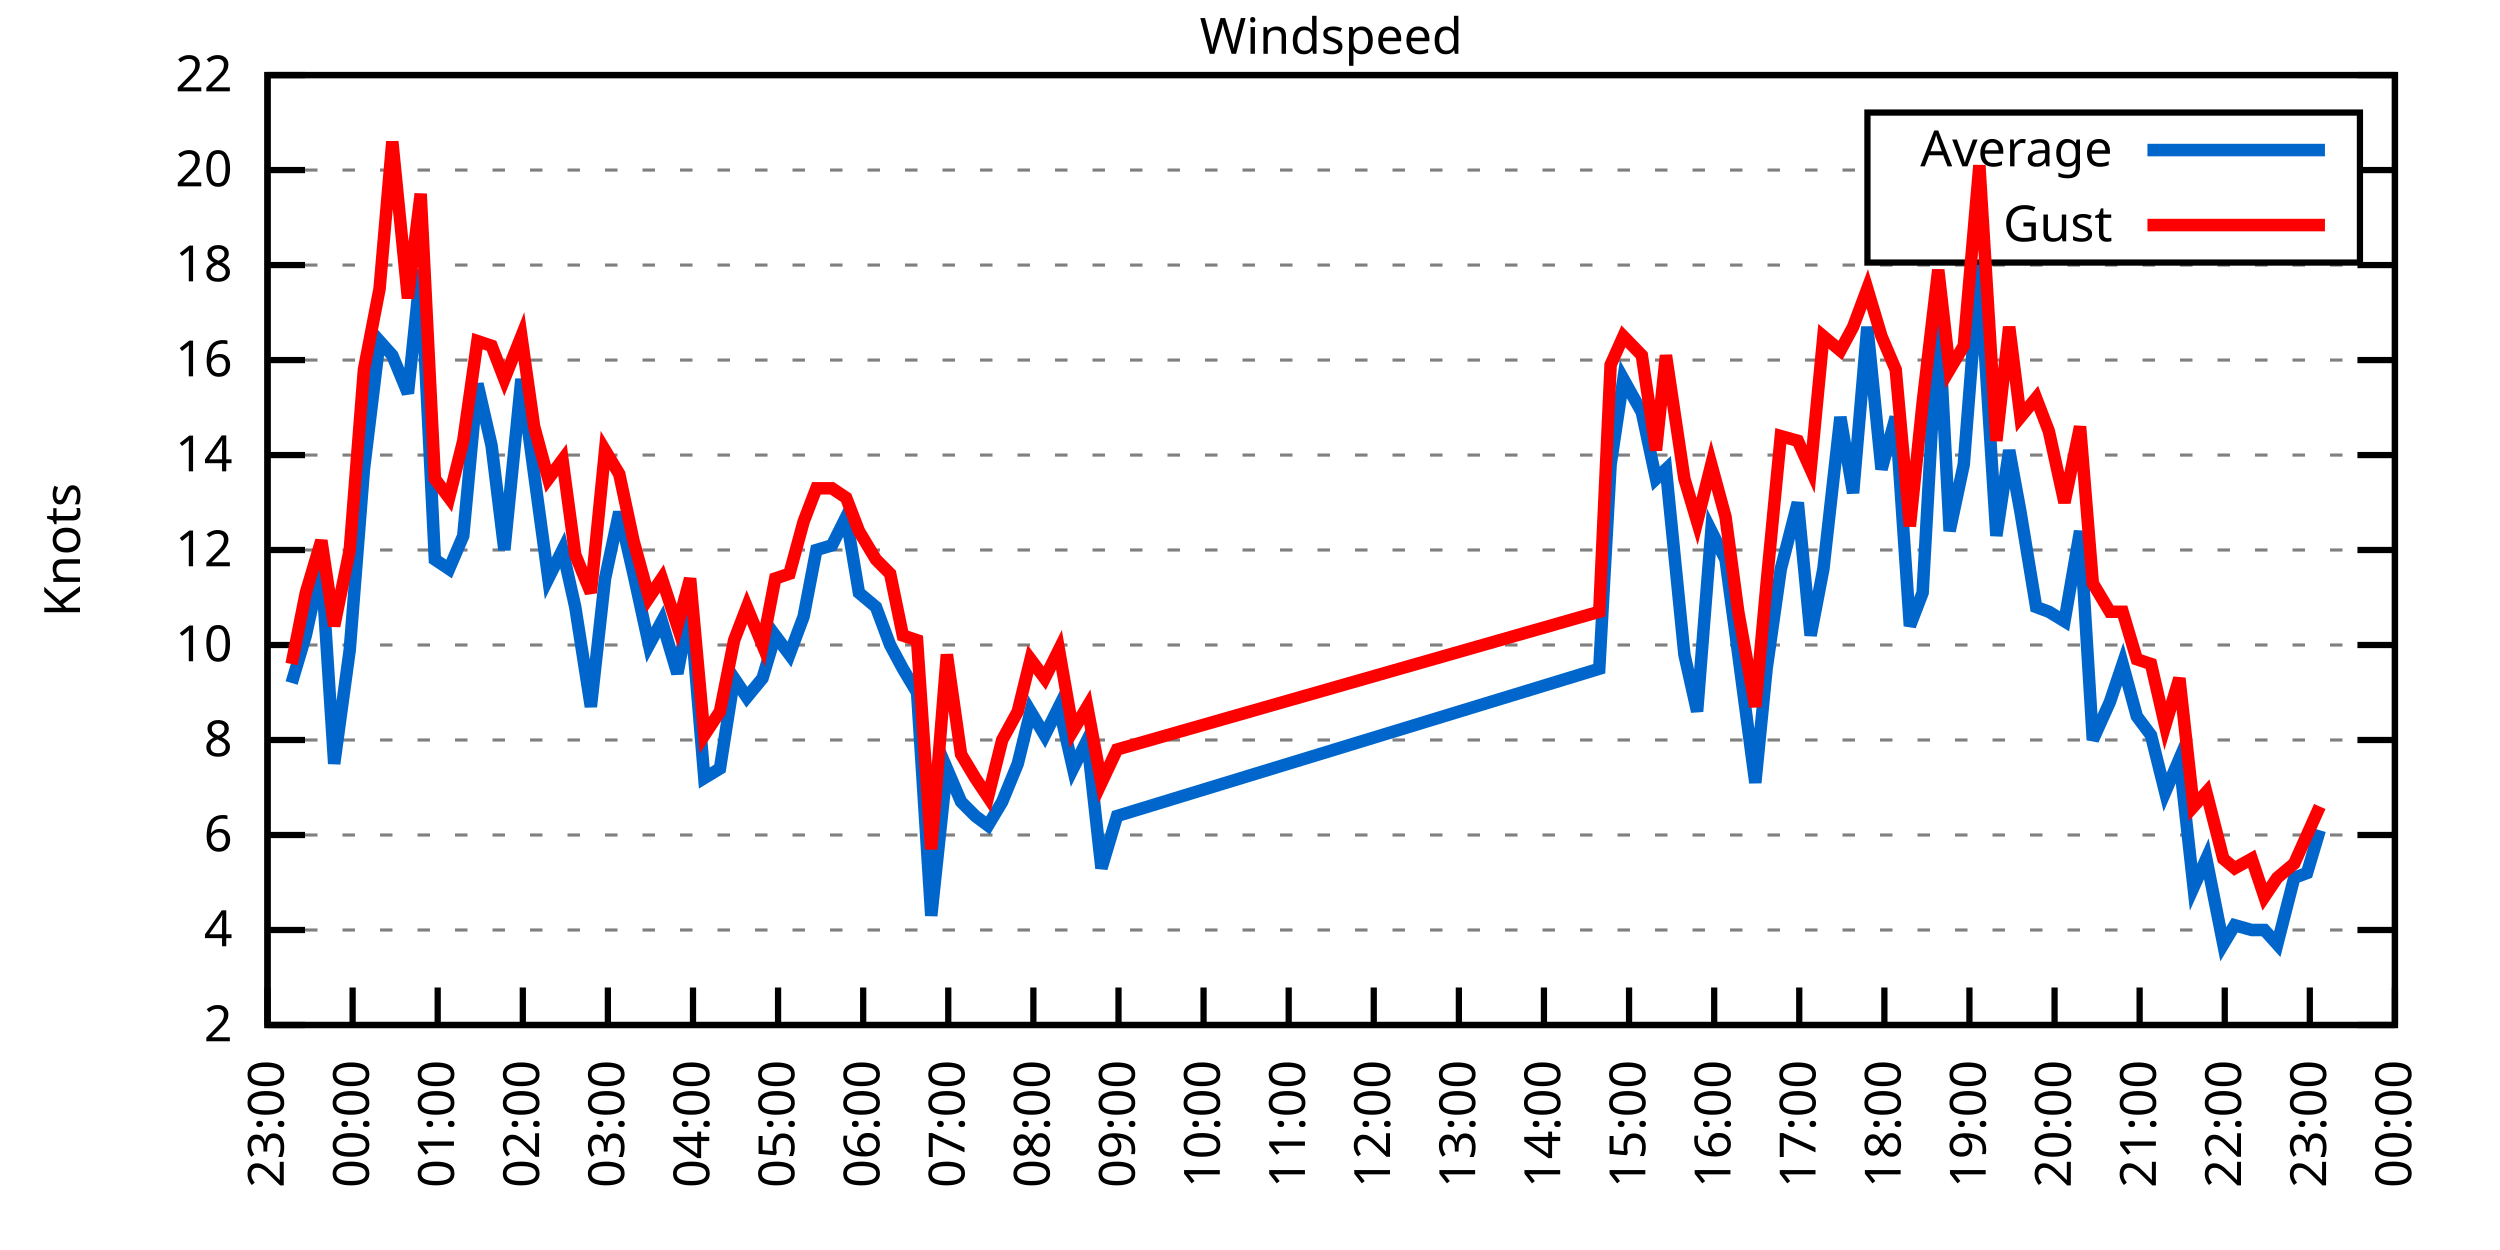
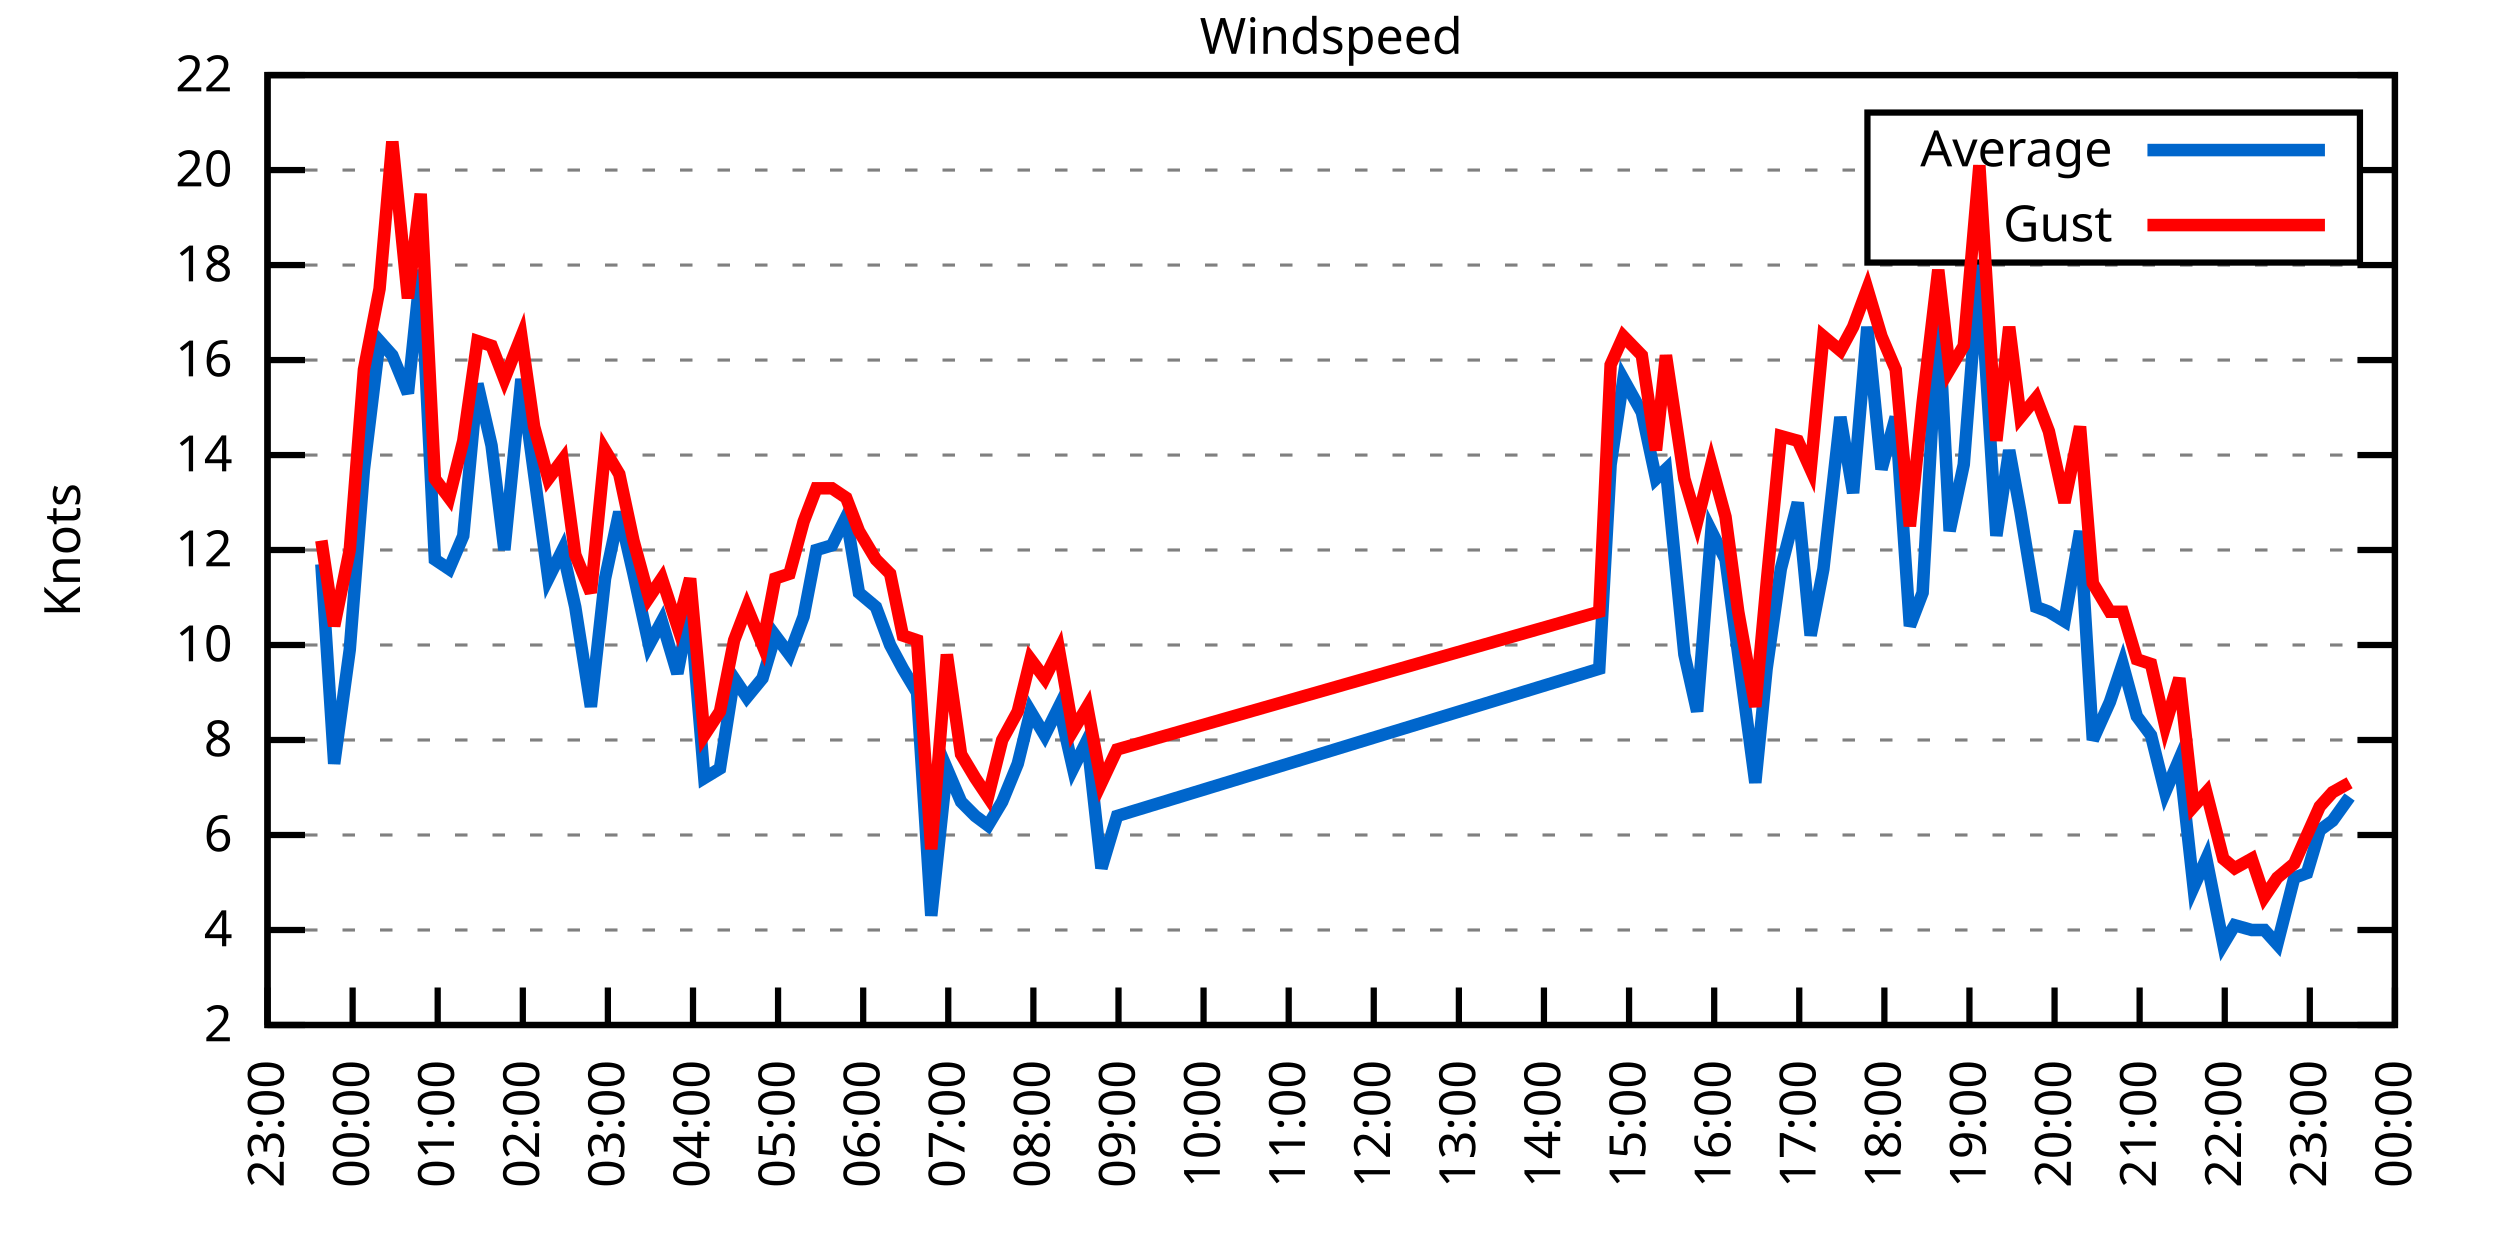
<svg xmlns="http://www.w3.org/2000/svg" xmlns:xlink="http://www.w3.org/1999/xlink" width="400" height="200" viewBox="0 0 400 200">
  <g id="gnuplot_canvas">
    <rect x="0" y="0" width="400" height="200" fill="none" />
    <defs>
      <circle id="gpDot" r="0.5" stroke-width="0.5" stroke="currentColor" />
      <path id="gpPt0" stroke-width="0.333" stroke="currentColor" d="M-1,0 h2 M0,-1 v2" />
      <path id="gpPt1" stroke-width="0.333" stroke="currentColor" d="M-1,-1 L1,1 M1,-1 L-1,1" />
      <path id="gpPt2" stroke-width="0.333" stroke="currentColor" d="M-1,0 L1,0 M0,-1 L0,1 M-1,-1 L1,1 M-1,1 L1,-1" />
      <rect id="gpPt3" stroke-width="0.333" stroke="currentColor" x="-1" y="-1" width="2" height="2" />
      <rect id="gpPt4" stroke-width="0.333" stroke="currentColor" fill="currentColor" x="-1" y="-1" width="2" height="2" />
      <circle id="gpPt5" stroke-width="0.333" stroke="currentColor" cx="0" cy="0" r="1" />
      <use xlink:href="#gpPt5" id="gpPt6" fill="currentColor" stroke="none" />
      <path id="gpPt7" stroke-width="0.333" stroke="currentColor" d="M0,-1.33 L-1.33,0.67 L1.33,0.67 z" />
      <use xlink:href="#gpPt7" id="gpPt8" fill="currentColor" stroke="none" />
      <use xlink:href="#gpPt7" id="gpPt9" stroke="currentColor" transform="rotate(180)" />
      <use xlink:href="#gpPt9" id="gpPt10" fill="currentColor" stroke="none" />
      <use xlink:href="#gpPt3" id="gpPt11" stroke="currentColor" transform="rotate(45)" />
      <use xlink:href="#gpPt11" id="gpPt12" fill="currentColor" stroke="none" />
      <path id="gpPt13" stroke-width="0.333" stroke="currentColor" d="M0,1.330 L1.265,0.411 L0.782,-1.067 L-0.782,-1.076 L-1.265,0.411 z" />
      <use xlink:href="#gpPt13" id="gpPt14" fill="currentColor" stroke="none" />
      <filter id="textbox" filterUnits="objectBoundingBox" x="0" y="0" height="1" width="1">
        <feFlood flood-color="white" flood-opacity="1" result="bgnd" />
        <feComposite in="SourceGraphic" in2="bgnd" operator="atop" />
      </filter>
      <filter id="greybox" filterUnits="objectBoundingBox" x="0" y="0" height="1" width="1">
        <feFlood flood-color="lightgrey" flood-opacity="1" result="grey" />
        <feComposite in="SourceGraphic" in2="grey" operator="atop" />
      </filter>
    </defs>
    <g fill="none" color="white" stroke="currentColor" stroke-width="1.00" stroke-linecap="butt" stroke-linejoin="miter">
</g>
    <g fill="none" color="black" stroke="currentColor" stroke-width="1.00" stroke-linecap="butt" stroke-linejoin="miter">
      <g stroke="none" shape-rendering="crispEdges">
        <polygon fill="rgb(255, 255, 255)" points="42.80,164.00 383.18,164.00 383.18,12.02 42.80,12.02 " />
      </g>
    </g>
    <g fill="none" color="black" stroke="currentColor" stroke-width="1.00" stroke-linecap="butt" stroke-linejoin="miter">
</g>
    <g fill="none" color="black" stroke="black" stroke-width="0.50" stroke-linecap="butt" stroke-linejoin="miter">
</g>
    <g fill="none" color="gray" stroke="currentColor" stroke-width="0.50" stroke-linecap="butt" stroke-linejoin="miter">
      <path stroke="gray" stroke-dasharray="2,4" class="gridline" d="M42.80,164.00 L383.19,164.00  " />
    </g>
    <g fill="none" color="gray" stroke="gray" stroke-width="1.00" stroke-linecap="butt" stroke-linejoin="miter">
</g>
    <g fill="none" color="black" stroke="currentColor" stroke-width="1.00" stroke-linecap="butt" stroke-linejoin="miter">
      <path stroke="black" d="M42.80,164.00 L48.80,164.00 M383.19,164.00 L377.19,164.00  " />
      <g transform="translate(37.20,166.60)" stroke="none" fill="black" font-family="Sans" font-size="8.00" text-anchor="end">
        <text>
          <tspan font-family="Sans"> 2</tspan>
        </text>
      </g>
    </g>
    <g fill="none" color="black" stroke="currentColor" stroke-width="1.00" stroke-linecap="butt" stroke-linejoin="miter">
</g>
    <g fill="none" color="black" stroke="black" stroke-width="0.50" stroke-linecap="butt" stroke-linejoin="miter">
</g>
    <g fill="none" color="gray" stroke="currentColor" stroke-width="0.50" stroke-linecap="butt" stroke-linejoin="miter">
      <path stroke="gray" stroke-dasharray="2,4" class="gridline" d="M42.80,148.80 L383.19,148.80  " />
    </g>
    <g fill="none" color="gray" stroke="gray" stroke-width="1.00" stroke-linecap="butt" stroke-linejoin="miter">
</g>
    <g fill="none" color="black" stroke="currentColor" stroke-width="1.00" stroke-linecap="butt" stroke-linejoin="miter">
      <path stroke="black" d="M42.80,148.80 L48.80,148.80 M383.19,148.80 L377.19,148.80  " />
      <g transform="translate(37.20,151.40)" stroke="none" fill="black" font-family="Sans" font-size="8.00" text-anchor="end">
        <text>
          <tspan font-family="Sans"> 4</tspan>
        </text>
      </g>
    </g>
    <g fill="none" color="black" stroke="currentColor" stroke-width="1.00" stroke-linecap="butt" stroke-linejoin="miter">
</g>
    <g fill="none" color="black" stroke="black" stroke-width="0.50" stroke-linecap="butt" stroke-linejoin="miter">
</g>
    <g fill="none" color="gray" stroke="currentColor" stroke-width="0.50" stroke-linecap="butt" stroke-linejoin="miter">
      <path stroke="gray" stroke-dasharray="2,4" class="gridline" d="M42.80,133.60 L383.19,133.60  " />
    </g>
    <g fill="none" color="gray" stroke="gray" stroke-width="1.00" stroke-linecap="butt" stroke-linejoin="miter">
</g>
    <g fill="none" color="black" stroke="currentColor" stroke-width="1.00" stroke-linecap="butt" stroke-linejoin="miter">
      <path stroke="black" d="M42.80,133.60 L48.80,133.60 M383.19,133.60 L377.19,133.60  " />
      <g transform="translate(37.20,136.20)" stroke="none" fill="black" font-family="Sans" font-size="8.00" text-anchor="end">
        <text>
          <tspan font-family="Sans"> 6</tspan>
        </text>
      </g>
    </g>
    <g fill="none" color="black" stroke="currentColor" stroke-width="1.00" stroke-linecap="butt" stroke-linejoin="miter">
</g>
    <g fill="none" color="black" stroke="black" stroke-width="0.50" stroke-linecap="butt" stroke-linejoin="miter">
</g>
    <g fill="none" color="gray" stroke="currentColor" stroke-width="0.50" stroke-linecap="butt" stroke-linejoin="miter">
      <path stroke="gray" stroke-dasharray="2,4" class="gridline" d="M42.80,118.40 L383.19,118.40  " />
    </g>
    <g fill="none" color="gray" stroke="gray" stroke-width="1.00" stroke-linecap="butt" stroke-linejoin="miter">
</g>
    <g fill="none" color="black" stroke="currentColor" stroke-width="1.00" stroke-linecap="butt" stroke-linejoin="miter">
      <path stroke="black" d="M42.80,118.40 L48.80,118.40 M383.19,118.40 L377.19,118.40  " />
      <g transform="translate(37.20,121.00)" stroke="none" fill="black" font-family="Sans" font-size="8.00" text-anchor="end">
        <text>
          <tspan font-family="Sans"> 8</tspan>
        </text>
      </g>
    </g>
    <g fill="none" color="black" stroke="currentColor" stroke-width="1.00" stroke-linecap="butt" stroke-linejoin="miter">
</g>
    <g fill="none" color="black" stroke="black" stroke-width="0.50" stroke-linecap="butt" stroke-linejoin="miter">
</g>
    <g fill="none" color="gray" stroke="currentColor" stroke-width="0.50" stroke-linecap="butt" stroke-linejoin="miter">
      <path stroke="gray" stroke-dasharray="2,4" class="gridline" d="M42.80,103.20 L383.19,103.20  " />
    </g>
    <g fill="none" color="gray" stroke="gray" stroke-width="1.00" stroke-linecap="butt" stroke-linejoin="miter">
</g>
    <g fill="none" color="black" stroke="currentColor" stroke-width="1.00" stroke-linecap="butt" stroke-linejoin="miter">
      <path stroke="black" d="M42.80,103.20 L48.80,103.20 M383.19,103.20 L377.19,103.20  " />
      <g transform="translate(37.20,105.80)" stroke="none" fill="black" font-family="Sans" font-size="8.00" text-anchor="end">
        <text>
          <tspan font-family="Sans"> 10</tspan>
        </text>
      </g>
    </g>
    <g fill="none" color="black" stroke="currentColor" stroke-width="1.00" stroke-linecap="butt" stroke-linejoin="miter">
</g>
    <g fill="none" color="black" stroke="black" stroke-width="0.50" stroke-linecap="butt" stroke-linejoin="miter">
</g>
    <g fill="none" color="gray" stroke="currentColor" stroke-width="0.50" stroke-linecap="butt" stroke-linejoin="miter">
      <path stroke="gray" stroke-dasharray="2,4" class="gridline" d="M42.80,88.00 L383.19,88.00  " />
    </g>
    <g fill="none" color="gray" stroke="gray" stroke-width="1.00" stroke-linecap="butt" stroke-linejoin="miter">
</g>
    <g fill="none" color="black" stroke="currentColor" stroke-width="1.00" stroke-linecap="butt" stroke-linejoin="miter">
      <path stroke="black" d="M42.80,88.00 L48.80,88.00 M383.19,88.00 L377.19,88.00  " />
      <g transform="translate(37.20,90.60)" stroke="none" fill="black" font-family="Sans" font-size="8.00" text-anchor="end">
        <text>
          <tspan font-family="Sans"> 12</tspan>
        </text>
      </g>
    </g>
    <g fill="none" color="black" stroke="currentColor" stroke-width="1.00" stroke-linecap="butt" stroke-linejoin="miter">
</g>
    <g fill="none" color="black" stroke="black" stroke-width="0.50" stroke-linecap="butt" stroke-linejoin="miter">
</g>
    <g fill="none" color="gray" stroke="currentColor" stroke-width="0.50" stroke-linecap="butt" stroke-linejoin="miter">
      <path stroke="gray" stroke-dasharray="2,4" class="gridline" d="M42.80,72.81 L383.19,72.81  " />
    </g>
    <g fill="none" color="gray" stroke="gray" stroke-width="1.00" stroke-linecap="butt" stroke-linejoin="miter">
</g>
    <g fill="none" color="black" stroke="currentColor" stroke-width="1.00" stroke-linecap="butt" stroke-linejoin="miter">
      <path stroke="black" d="M42.80,72.81 L48.80,72.81 M383.19,72.81 L377.19,72.81  " />
      <g transform="translate(37.20,75.41)" stroke="none" fill="black" font-family="Sans" font-size="8.00" text-anchor="end">
        <text>
          <tspan font-family="Sans"> 14</tspan>
        </text>
      </g>
    </g>
    <g fill="none" color="black" stroke="currentColor" stroke-width="1.00" stroke-linecap="butt" stroke-linejoin="miter">
</g>
    <g fill="none" color="black" stroke="black" stroke-width="0.50" stroke-linecap="butt" stroke-linejoin="miter">
</g>
    <g fill="none" color="gray" stroke="currentColor" stroke-width="0.50" stroke-linecap="butt" stroke-linejoin="miter">
      <path stroke="gray" stroke-dasharray="2,4" class="gridline" d="M42.80,57.61 L383.19,57.61  " />
    </g>
    <g fill="none" color="gray" stroke="gray" stroke-width="1.00" stroke-linecap="butt" stroke-linejoin="miter">
</g>
    <g fill="none" color="black" stroke="currentColor" stroke-width="1.00" stroke-linecap="butt" stroke-linejoin="miter">
      <path stroke="black" d="M42.80,57.61 L48.80,57.61 M383.19,57.61 L377.19,57.61  " />
      <g transform="translate(37.20,60.21)" stroke="none" fill="black" font-family="Sans" font-size="8.00" text-anchor="end">
        <text>
          <tspan font-family="Sans"> 16</tspan>
        </text>
      </g>
    </g>
    <g fill="none" color="black" stroke="currentColor" stroke-width="1.00" stroke-linecap="butt" stroke-linejoin="miter">
</g>
    <g fill="none" color="black" stroke="black" stroke-width="0.50" stroke-linecap="butt" stroke-linejoin="miter">
</g>
    <g fill="none" color="gray" stroke="currentColor" stroke-width="0.50" stroke-linecap="butt" stroke-linejoin="miter">
      <path stroke="gray" stroke-dasharray="2,4" class="gridline" d="M42.80,42.41 L383.19,42.41  " />
    </g>
    <g fill="none" color="gray" stroke="gray" stroke-width="1.00" stroke-linecap="butt" stroke-linejoin="miter">
</g>
    <g fill="none" color="black" stroke="currentColor" stroke-width="1.00" stroke-linecap="butt" stroke-linejoin="miter">
      <path stroke="black" d="M42.80,42.41 L48.80,42.41 M383.19,42.41 L377.19,42.41  " />
      <g transform="translate(37.20,45.01)" stroke="none" fill="black" font-family="Sans" font-size="8.00" text-anchor="end">
        <text>
          <tspan font-family="Sans"> 18</tspan>
        </text>
      </g>
    </g>
    <g fill="none" color="black" stroke="currentColor" stroke-width="1.00" stroke-linecap="butt" stroke-linejoin="miter">
</g>
    <g fill="none" color="black" stroke="black" stroke-width="0.50" stroke-linecap="butt" stroke-linejoin="miter">
</g>
    <g fill="none" color="gray" stroke="currentColor" stroke-width="0.50" stroke-linecap="butt" stroke-linejoin="miter">
      <path stroke="gray" stroke-dasharray="2,4" class="gridline" d="M42.80,27.21 L298.79,27.21 M377.59,27.21 L383.19,27.21  " />
    </g>
    <g fill="none" color="gray" stroke="gray" stroke-width="1.00" stroke-linecap="butt" stroke-linejoin="miter">
</g>
    <g fill="none" color="black" stroke="currentColor" stroke-width="1.00" stroke-linecap="butt" stroke-linejoin="miter">
      <path stroke="black" d="M42.80,27.21 L48.80,27.21 M383.19,27.21 L377.19,27.21  " />
      <g transform="translate(37.20,29.81)" stroke="none" fill="black" font-family="Sans" font-size="8.00" text-anchor="end">
        <text>
          <tspan font-family="Sans"> 20</tspan>
        </text>
      </g>
    </g>
    <g fill="none" color="black" stroke="currentColor" stroke-width="1.00" stroke-linecap="butt" stroke-linejoin="miter">
</g>
    <g fill="none" color="black" stroke="black" stroke-width="0.50" stroke-linecap="butt" stroke-linejoin="miter">
</g>
    <g fill="none" color="gray" stroke="currentColor" stroke-width="0.50" stroke-linecap="butt" stroke-linejoin="miter">
      <path stroke="gray" stroke-dasharray="2,4" class="gridline" d="M42.80,12.01 L383.19,12.01  " />
    </g>
    <g fill="none" color="gray" stroke="gray" stroke-width="1.00" stroke-linecap="butt" stroke-linejoin="miter">
</g>
    <g fill="none" color="black" stroke="currentColor" stroke-width="1.00" stroke-linecap="butt" stroke-linejoin="miter">
      <path stroke="black" d="M42.80,12.01 L48.80,12.01 M383.19,12.01 L377.19,12.01  " />
      <g transform="translate(37.20,14.61)" stroke="none" fill="black" font-family="Sans" font-size="8.00" text-anchor="end">
        <text>
          <tspan font-family="Sans"> 22</tspan>
        </text>
      </g>
    </g>
    <g fill="none" color="black" stroke="currentColor" stroke-width="1.00" stroke-linecap="butt" stroke-linejoin="miter">
      <path stroke="black" d="M42.80,164.00 L42.80,158.00  " />
      <g transform="translate(45.40,169.60) rotate(270.00)" stroke="none" fill="black" font-family="Sans" font-size="8.00" text-anchor="end">
        <text>
          <tspan font-family="Sans">23:00</tspan>
        </text>
      </g>
    </g>
    <g fill="none" color="black" stroke="currentColor" stroke-width="1.00" stroke-linecap="butt" stroke-linejoin="miter">
      <path stroke="black" d="M56.42,164.00 L56.42,158.00  " />
      <g transform="translate(59.02,169.60) rotate(270.00)" stroke="none" fill="black" font-family="Sans" font-size="8.00" text-anchor="end">
        <text>
          <tspan font-family="Sans">00:00</tspan>
        </text>
      </g>
    </g>
    <g fill="none" color="black" stroke="currentColor" stroke-width="1.00" stroke-linecap="butt" stroke-linejoin="miter">
      <path stroke="black" d="M70.03,164.00 L70.03,158.00  " />
      <g transform="translate(72.63,169.60) rotate(270.00)" stroke="none" fill="black" font-family="Sans" font-size="8.00" text-anchor="end">
        <text>
          <tspan font-family="Sans">01:00</tspan>
        </text>
      </g>
    </g>
    <g fill="none" color="black" stroke="currentColor" stroke-width="1.00" stroke-linecap="butt" stroke-linejoin="miter">
      <path stroke="black" d="M83.65,164.00 L83.65,158.00  " />
      <g transform="translate(86.25,169.60) rotate(270.00)" stroke="none" fill="black" font-family="Sans" font-size="8.00" text-anchor="end">
        <text>
          <tspan font-family="Sans">02:00</tspan>
        </text>
      </g>
    </g>
    <g fill="none" color="black" stroke="currentColor" stroke-width="1.00" stroke-linecap="butt" stroke-linejoin="miter">
      <path stroke="black" d="M97.26,164.00 L97.26,158.00  " />
      <g transform="translate(99.86,169.60) rotate(270.00)" stroke="none" fill="black" font-family="Sans" font-size="8.00" text-anchor="end">
        <text>
          <tspan font-family="Sans">03:00</tspan>
        </text>
      </g>
    </g>
    <g fill="none" color="black" stroke="currentColor" stroke-width="1.00" stroke-linecap="butt" stroke-linejoin="miter">
      <path stroke="black" d="M110.88,164.00 L110.88,158.00  " />
      <g transform="translate(113.48,169.60) rotate(270.00)" stroke="none" fill="black" font-family="Sans" font-size="8.00" text-anchor="end">
        <text>
          <tspan font-family="Sans">04:00</tspan>
        </text>
      </g>
    </g>
    <g fill="none" color="black" stroke="currentColor" stroke-width="1.00" stroke-linecap="butt" stroke-linejoin="miter">
      <path stroke="black" d="M124.49,164.00 L124.49,158.00  " />
      <g transform="translate(127.09,169.60) rotate(270.00)" stroke="none" fill="black" font-family="Sans" font-size="8.00" text-anchor="end">
        <text>
          <tspan font-family="Sans">05:00</tspan>
        </text>
      </g>
    </g>
    <g fill="none" color="black" stroke="currentColor" stroke-width="1.00" stroke-linecap="butt" stroke-linejoin="miter">
      <path stroke="black" d="M138.11,164.00 L138.11,158.00  " />
      <g transform="translate(140.71,169.60) rotate(270.00)" stroke="none" fill="black" font-family="Sans" font-size="8.00" text-anchor="end">
        <text>
          <tspan font-family="Sans">06:00</tspan>
        </text>
      </g>
    </g>
    <g fill="none" color="black" stroke="currentColor" stroke-width="1.00" stroke-linecap="butt" stroke-linejoin="miter">
      <path stroke="black" d="M151.72,164.00 L151.72,158.00  " />
      <g transform="translate(154.32,169.60) rotate(270.00)" stroke="none" fill="black" font-family="Sans" font-size="8.00" text-anchor="end">
        <text>
          <tspan font-family="Sans">07:00</tspan>
        </text>
      </g>
    </g>
    <g fill="none" color="black" stroke="currentColor" stroke-width="1.00" stroke-linecap="butt" stroke-linejoin="miter">
      <path stroke="black" d="M165.34,164.00 L165.34,158.00  " />
      <g transform="translate(167.94,169.60) rotate(270.00)" stroke="none" fill="black" font-family="Sans" font-size="8.00" text-anchor="end">
        <text>
          <tspan font-family="Sans">08:00</tspan>
        </text>
      </g>
    </g>
    <g fill="none" color="black" stroke="currentColor" stroke-width="1.00" stroke-linecap="butt" stroke-linejoin="miter">
      <path stroke="black" d="M178.96,164.00 L178.96,158.00  " />
      <g transform="translate(181.56,169.60) rotate(270.00)" stroke="none" fill="black" font-family="Sans" font-size="8.00" text-anchor="end">
        <text>
          <tspan font-family="Sans">09:00</tspan>
        </text>
      </g>
    </g>
    <g fill="none" color="black" stroke="currentColor" stroke-width="1.00" stroke-linecap="butt" stroke-linejoin="miter">
      <path stroke="black" d="M192.57,164.00 L192.57,158.00  " />
      <g transform="translate(195.17,169.60) rotate(270.00)" stroke="none" fill="black" font-family="Sans" font-size="8.00" text-anchor="end">
        <text>
          <tspan font-family="Sans">10:00</tspan>
        </text>
      </g>
    </g>
    <g fill="none" color="black" stroke="currentColor" stroke-width="1.00" stroke-linecap="butt" stroke-linejoin="miter">
      <path stroke="black" d="M206.19,164.00 L206.19,158.00  " />
      <g transform="translate(208.79,169.60) rotate(270.00)" stroke="none" fill="black" font-family="Sans" font-size="8.00" text-anchor="end">
        <text>
          <tspan font-family="Sans">11:00</tspan>
        </text>
      </g>
    </g>
    <g fill="none" color="black" stroke="currentColor" stroke-width="1.00" stroke-linecap="butt" stroke-linejoin="miter">
      <path stroke="black" d="M219.80,164.00 L219.80,158.00  " />
      <g transform="translate(222.40,169.60) rotate(270.00)" stroke="none" fill="black" font-family="Sans" font-size="8.00" text-anchor="end">
        <text>
          <tspan font-family="Sans">12:00</tspan>
        </text>
      </g>
    </g>
    <g fill="none" color="black" stroke="currentColor" stroke-width="1.00" stroke-linecap="butt" stroke-linejoin="miter">
      <path stroke="black" d="M233.42,164.00 L233.42,158.00  " />
      <g transform="translate(236.02,169.60) rotate(270.00)" stroke="none" fill="black" font-family="Sans" font-size="8.00" text-anchor="end">
        <text>
          <tspan font-family="Sans">13:00</tspan>
        </text>
      </g>
    </g>
    <g fill="none" color="black" stroke="currentColor" stroke-width="1.00" stroke-linecap="butt" stroke-linejoin="miter">
      <path stroke="black" d="M247.03,164.00 L247.03,158.00  " />
      <g transform="translate(249.63,169.60) rotate(270.00)" stroke="none" fill="black" font-family="Sans" font-size="8.00" text-anchor="end">
        <text>
          <tspan font-family="Sans">14:00</tspan>
        </text>
      </g>
    </g>
    <g fill="none" color="black" stroke="currentColor" stroke-width="1.00" stroke-linecap="butt" stroke-linejoin="miter">
      <path stroke="black" d="M260.65,164.00 L260.65,158.00  " />
      <g transform="translate(263.25,169.60) rotate(270.00)" stroke="none" fill="black" font-family="Sans" font-size="8.00" text-anchor="end">
        <text>
          <tspan font-family="Sans">15:00</tspan>
        </text>
      </g>
    </g>
    <g fill="none" color="black" stroke="currentColor" stroke-width="1.00" stroke-linecap="butt" stroke-linejoin="miter">
      <path stroke="black" d="M274.27,164.00 L274.27,158.00  " />
      <g transform="translate(276.87,169.60) rotate(270.00)" stroke="none" fill="black" font-family="Sans" font-size="8.00" text-anchor="end">
        <text>
          <tspan font-family="Sans">16:00</tspan>
        </text>
      </g>
    </g>
    <g fill="none" color="black" stroke="currentColor" stroke-width="1.00" stroke-linecap="butt" stroke-linejoin="miter">
      <path stroke="black" d="M287.88,164.00 L287.88,158.00  " />
      <g transform="translate(290.48,169.60) rotate(270.00)" stroke="none" fill="black" font-family="Sans" font-size="8.00" text-anchor="end">
        <text>
          <tspan font-family="Sans">17:00</tspan>
        </text>
      </g>
    </g>
    <g fill="none" color="black" stroke="currentColor" stroke-width="1.00" stroke-linecap="butt" stroke-linejoin="miter">
      <path stroke="black" d="M301.50,164.00 L301.50,158.00  " />
      <g transform="translate(304.10,169.60) rotate(270.00)" stroke="none" fill="black" font-family="Sans" font-size="8.00" text-anchor="end">
        <text>
          <tspan font-family="Sans">18:00</tspan>
        </text>
      </g>
    </g>
    <g fill="none" color="black" stroke="currentColor" stroke-width="1.00" stroke-linecap="butt" stroke-linejoin="miter">
      <path stroke="black" d="M315.11,164.00 L315.11,158.00  " />
      <g transform="translate(317.71,169.60) rotate(270.00)" stroke="none" fill="black" font-family="Sans" font-size="8.00" text-anchor="end">
        <text>
          <tspan font-family="Sans">19:00</tspan>
        </text>
      </g>
    </g>
    <g fill="none" color="black" stroke="currentColor" stroke-width="1.00" stroke-linecap="butt" stroke-linejoin="miter">
      <path stroke="black" d="M328.73,164.00 L328.73,158.00  " />
      <g transform="translate(331.33,169.60) rotate(270.00)" stroke="none" fill="black" font-family="Sans" font-size="8.00" text-anchor="end">
        <text>
          <tspan font-family="Sans">20:00</tspan>
        </text>
      </g>
    </g>
    <g fill="none" color="black" stroke="currentColor" stroke-width="1.00" stroke-linecap="butt" stroke-linejoin="miter">
      <path stroke="black" d="M342.34,164.00 L342.34,158.00  " />
      <g transform="translate(344.94,169.60) rotate(270.00)" stroke="none" fill="black" font-family="Sans" font-size="8.00" text-anchor="end">
        <text>
          <tspan font-family="Sans">21:00</tspan>
        </text>
      </g>
    </g>
    <g fill="none" color="black" stroke="currentColor" stroke-width="1.00" stroke-linecap="butt" stroke-linejoin="miter">
      <path stroke="black" d="M355.96,164.00 L355.96,158.00  " />
      <g transform="translate(358.56,169.60) rotate(270.00)" stroke="none" fill="black" font-family="Sans" font-size="8.00" text-anchor="end">
        <text>
          <tspan font-family="Sans">22:00</tspan>
        </text>
      </g>
    </g>
    <g fill="none" color="black" stroke="currentColor" stroke-width="1.00" stroke-linecap="butt" stroke-linejoin="miter">
      <path stroke="black" d="M369.57,164.00 L369.57,158.00  " />
      <g transform="translate(372.17,169.60) rotate(270.00)" stroke="none" fill="black" font-family="Sans" font-size="8.00" text-anchor="end">
        <text>
          <tspan font-family="Sans">23:00</tspan>
        </text>
      </g>
    </g>
    <g fill="none" color="black" stroke="currentColor" stroke-width="1.00" stroke-linecap="butt" stroke-linejoin="miter">
      <path stroke="black" d="M383.19,164.00 L383.19,158.00  " />
      <g transform="translate(385.79,169.60) rotate(270.00)" stroke="none" fill="black" font-family="Sans" font-size="8.00" text-anchor="end">
        <text>
          <tspan font-family="Sans">00:00</tspan>
        </text>
      </g>
    </g>
    <g fill="none" color="black" stroke="currentColor" stroke-width="1.00" stroke-linecap="butt" stroke-linejoin="miter">
</g>
    <g fill="none" color="black" stroke="currentColor" stroke-width="1.00" stroke-linecap="butt" stroke-linejoin="miter">
      <path stroke="black" d="M42.80,12.01 L42.80,164.00 L383.19,164.00 L383.19,12.01 L42.80,12.01 Z  " />
    </g>
    <g fill="none" color="black" stroke="currentColor" stroke-width="1.00" stroke-linecap="butt" stroke-linejoin="miter">
</g>
    <g fill="none" color="black" stroke="currentColor" stroke-width="1.00" stroke-linecap="butt" stroke-linejoin="miter">
      <path stroke="black" d="M298.79,42.01 L298.79,18.01 L377.59,18.01 L377.59,42.01 L298.79,42.01 Z  " />
    </g>
    <g id="Windspeed_plot_1">
      <g fill="none" color="white" stroke="black" stroke-width="2.00" stroke-linecap="butt" stroke-linejoin="miter">
</g>
      <g fill="none" color="black" stroke="currentColor" stroke-width="2.00" stroke-linecap="butt" stroke-linejoin="miter">
        <g transform="translate(337.99,26.61)" stroke="none" fill="black" font-family="Sans" font-size="8.00" text-anchor="end">
          <text>
            <tspan font-family="Sans">Average</tspan>
          </text>
        </g>
      </g>
      <g fill="none" color="black" stroke="currentColor" stroke-width="2.00" stroke-linecap="butt" stroke-linejoin="miter">
-         <path stroke="rgb(  0, 102, 204)" d="M343.59,24.01 L371.99,24.01 M46.66,109.28 L48.93,101.68 L51.42,90.28 L53.47,122.20 L55.96,103.96 L58.23,75.09   L60.73,54.57 L62.77,56.85 L65.27,62.93 L67.31,43.17 L69.58,89.52 L71.85,91.04 L74.12,85.73 L76.39,61.41   L78.65,71.29 L80.70,88.00 L83.42,60.65 L85.46,75.85 L87.73,92.56 L90.00,88.00 L92.04,97.12 L94.54,113.08   L96.81,92.56 L99.08,81.93 L101.35,91.80 L103.84,103.20 L105.89,99.40 L108.38,107.76 L110.42,97.12 L112.69,124.48   L115.19,122.96 L117.46,108.52 L119.50,111.56 L122.00,108.52 L124.04,101.68 L126.31,104.72 L128.58,98.64 L130.62,88.00   L133.12,87.25 L135.39,82.69 L137.43,94.84 L140.15,97.12 L142.42,103.20 L144.46,107.00 L146.73,110.80 L149.00,146.52   L151.50,122.96 L153.77,128.28 L156.04,130.56 L158.08,132.08 L160.35,128.28 L162.84,122.20 L164.89,113.84 L167.16,117.64   L169.43,113.08 L171.69,122.96 L173.96,118.40 L176.23,138.92 L178.73,130.56 L255.88,107.00 L257.70,74.33 L259.74,60.65   L262.69,65.97 L264.96,76.61 L266.55,75.09 L269.50,104.72 L271.54,113.84 L273.81,84.97 L276.08,89.52 L278.12,104.72   L280.85,125.24 L282.66,107.00 L284.93,91.04 L287.65,80.41 L289.70,101.68 L291.74,91.04 L294.46,66.73 L296.50,78.89   L298.77,52.29 L301.04,75.09 L303.31,66.73 L305.58,100.16 L307.62,94.84 L310.12,50.01 L311.94,84.97 L314.20,74.33   L316.70,42.41 L319.42,85.73 L321.47,72.05 L323.28,81.93 L325.78,97.12 L327.82,97.88 L330.32,99.40 L332.81,84.97   L334.85,118.40 L337.58,112.32 L339.62,106.24 L341.89,114.60 L344.16,117.64 L346.43,126.76 L348.70,121.44 L350.97,141.96   L353.01,137.40 L355.73,151.08 L357.55,148.04 L360.27,148.80 L362.31,148.80 L364.36,151.08 L367.08,140.44 L369.12,139.68   L371.16,132.84  " />
+         <path stroke="rgb(  0, 102, 204)" d="M343.59,24.01 L371.99,24.01 M51.42,90.28 L53.47,122.20 L55.96,103.96 L58.23,75.09 L60.73,54.57 L62.77,56.85   L65.27,62.93 L67.31,43.17 L69.58,89.52 L71.85,91.04 L74.12,85.73 L76.39,61.41 L78.65,71.29 L80.70,88.00   L83.42,60.65 L85.46,75.85 L87.73,92.56 L90.00,88.00 L92.04,97.12 L94.54,113.08 L96.81,92.56 L99.08,81.93   L101.35,91.80 L103.84,103.20 L105.89,99.40 L108.38,107.76 L110.42,97.12 L112.69,124.48 L115.19,122.96 L117.46,108.52   L119.50,111.56 L122.00,108.52 L124.04,101.68 L126.31,104.72 L128.58,98.64 L130.62,88.00 L133.12,87.25 L135.39,82.69   L137.43,94.84 L140.15,97.12 L142.42,103.20 L144.46,107.00 L146.73,110.80 L149.00,146.52 L151.50,122.96 L153.77,128.28   L156.04,130.56 L158.08,132.08 L160.35,128.28 L162.84,122.20 L164.89,113.84 L167.16,117.64 L169.43,113.08 L171.69,122.96   L173.96,118.40 L176.23,138.92 L178.73,130.56 L255.88,107.00 L257.70,74.33 L259.74,60.65 L262.69,65.97 L264.96,76.61   L266.55,75.09 L269.50,104.72 L271.54,113.84 L273.81,84.97 L276.08,89.52 L278.12,104.72 L280.85,125.24 L282.66,107.00   L284.93,91.04 L287.65,80.41 L289.70,101.68 L291.74,91.04 L294.46,66.73 L296.50,78.89 L298.77,52.29 L301.04,75.09   L303.31,66.73 L305.58,100.16 L307.62,94.84 L310.12,50.01 L311.94,84.97 L314.20,74.33 L316.70,42.41 L319.42,85.73   L321.47,72.05 L323.28,81.93 L325.78,97.12 L327.82,97.88 L330.32,99.40 L332.81,84.97 L334.85,118.40 L337.58,112.32   L339.62,106.24 L341.89,114.60 L344.16,117.64 L346.43,126.76 L348.70,121.44 L350.97,141.96 L353.01,137.40 L355.73,151.08   L357.55,148.04 L360.27,148.80 L362.31,148.80 L364.36,151.08 L367.08,140.44 L369.12,139.68 L371.16,132.84 L373.21,131.32   L375.93,127.52  " />
      </g>
    </g>
    <g id="Windspeed_plot_2">
      <g fill="none" color="black" stroke="currentColor" stroke-width="2.00" stroke-linecap="butt" stroke-linejoin="miter">
        <g transform="translate(337.99,38.61)" stroke="none" fill="black" font-family="Sans" font-size="8.00" text-anchor="end">
          <text>
            <tspan font-family="Sans">Gust</tspan>
          </text>
        </g>
      </g>
      <g fill="none" color="black" stroke="currentColor" stroke-width="2.00" stroke-linecap="butt" stroke-linejoin="miter">
-         <path stroke="rgb(255,   0,   0)" d="M343.59,36.01 L371.99,36.01 M46.66,106.24 L48.93,94.84 L51.42,86.49 L53.47,100.16 L55.96,88.00 L58.23,59.13   L60.73,46.21 L62.77,22.65 L65.27,47.73 L67.31,31.01 L69.58,76.61 L71.85,79.65 L74.12,70.53 L76.39,54.57   L78.65,55.33 L80.70,60.65 L83.42,53.81 L85.46,68.25 L87.73,76.61 L90.00,73.57 L92.04,88.76 L94.54,94.84   L96.81,72.05 L99.08,75.85 L101.35,86.49 L103.84,95.60 L105.89,92.56 L108.38,100.16 L110.42,92.56 L112.69,117.64   L115.19,113.84 L117.46,102.44 L119.50,97.12 L122.00,103.20 L124.04,92.56 L126.31,91.80 L128.58,83.45 L130.62,78.13   L133.12,78.13 L135.39,79.65 L137.43,84.97 L140.15,89.52 L142.42,91.80 L144.46,101.68 L146.73,102.44 L149.00,135.88   L151.50,104.72 L153.77,120.68 L156.04,124.48 L158.08,127.52 L160.35,118.40 L162.84,113.84 L164.89,105.48 L167.16,108.52   L169.43,103.96 L171.69,116.88 L173.96,113.08 L176.23,125.24 L178.73,119.92 L255.88,97.88 L257.70,58.37 L259.74,53.81   L262.69,56.85 L264.96,72.05 L266.55,56.85 L269.50,76.61 L271.54,83.45 L273.81,74.33 L276.08,82.69 L278.12,97.88   L280.85,113.08 L282.66,93.32 L284.93,69.77 L287.65,70.53 L289.70,75.09 L291.74,53.81 L294.46,56.09 L296.50,52.29   L298.77,46.21 L301.04,53.81 L303.31,59.13 L305.58,84.21 L307.62,64.45 L310.12,43.17 L311.94,59.13 L314.20,55.33   L316.70,26.45 L319.42,70.53 L321.47,52.29 L323.28,66.73 L325.78,63.69 L327.82,69.01 L330.32,80.41 L332.81,68.25   L334.85,93.32 L337.58,97.88 L339.62,97.88 L341.89,105.48 L344.16,106.24 L346.43,116.12 L348.70,108.52 L350.97,129.04   L353.01,126.76 L355.73,137.40 L357.55,138.92 L360.27,137.40 L362.31,143.48 L364.36,140.44 L367.08,138.16 L369.12,133.60   L371.16,129.04  " />
+         <path stroke="rgb(255,   0,   0)" d="M343.59,36.01 L371.99,36.01 M51.42,86.49 L53.47,100.16 L55.96,88.00 L58.23,59.13 L60.73,46.21 L62.77,22.65   L65.27,47.73 L67.31,31.01 L69.58,76.61 L71.85,79.65 L74.12,70.53 L76.39,54.57 L78.65,55.33 L80.70,60.65   L83.42,53.81 L85.46,68.25 L87.73,76.61 L90.00,73.57 L92.04,88.76 L94.54,94.84 L96.81,72.05 L99.08,75.85   L101.35,86.49 L103.84,95.60 L105.89,92.56 L108.38,100.16 L110.42,92.56 L112.69,117.64 L115.19,113.84 L117.46,102.44   L119.50,97.12 L122.00,103.20 L124.04,92.56 L126.31,91.80 L128.58,83.45 L130.62,78.13 L133.12,78.13 L135.39,79.65   L137.43,84.97 L140.15,89.52 L142.42,91.80 L144.46,101.68 L146.73,102.44 L149.00,135.88 L151.50,104.72 L153.77,120.68   L156.04,124.48 L158.08,127.52 L160.35,118.40 L162.84,113.84 L164.89,105.48 L167.16,108.52 L169.43,103.96 L171.69,116.88   L173.96,113.08 L176.23,125.24 L178.73,119.92 L255.88,97.88 L257.70,58.37 L259.74,53.81 L262.69,56.85 L264.96,72.05   L266.55,56.85 L269.50,76.61 L271.54,83.45 L273.81,74.33 L276.08,82.69 L278.12,97.88 L280.85,113.08 L282.66,93.32   L284.93,69.77 L287.65,70.53 L289.70,75.09 L291.74,53.81 L294.46,56.09 L296.50,52.29 L298.77,46.21 L301.04,53.81   L303.31,59.13 L305.58,84.21 L307.62,64.45 L310.12,43.17 L311.94,59.13 L314.20,55.33 L316.70,26.45 L319.42,70.53   L321.47,52.29 L323.28,66.73 L325.78,63.69 L327.82,69.01 L330.32,80.41 L332.81,68.25 L334.85,93.32 L337.58,97.88   L339.62,97.88 L341.89,105.48 L344.16,106.24 L346.43,116.12 L348.70,108.52 L350.97,129.04 L353.01,126.76 L355.73,137.40   L357.55,138.92 L360.27,137.40 L362.31,143.48 L364.36,140.44 L367.08,138.16 L369.12,133.60 L371.16,129.04 L373.21,126.76   L375.93,125.24  " />
      </g>
    </g>
    <g fill="none" color="black" stroke="currentColor" stroke-width="2.00" stroke-linecap="butt" stroke-linejoin="miter">
</g>
    <g fill="none" color="black" stroke="black" stroke-width="1.00" stroke-linecap="butt" stroke-linejoin="miter">
</g>
    <g fill="none" color="black" stroke="currentColor" stroke-width="1.00" stroke-linecap="butt" stroke-linejoin="miter">
      <path stroke="black" d="M42.80,12.01 L42.80,164.00 L383.19,164.00 L383.19,12.01 L42.80,12.01 Z  " />
      <g transform="translate(12.80,88.01) rotate(270.00)" stroke="none" fill="black" font-family="Sans" font-size="8.00" text-anchor="middle">
        <text>
          <tspan font-family="Sans">Knots</tspan>
        </text>
      </g>
    </g>
    <g fill="none" color="black" stroke="currentColor" stroke-width="1.00" stroke-linecap="butt" stroke-linejoin="miter">
</g>
    <g fill="none" color="black" stroke="currentColor" stroke-width="1.00" stroke-linecap="butt" stroke-linejoin="miter">
      <g transform="translate(212.99,8.61)" stroke="none" fill="black" font-family="Sans" font-size="8.00" text-anchor="middle">
        <text>
          <tspan font-family="Sans">Windspeed</tspan>
        </text>
      </g>
    </g>
    <g fill="none" color="black" stroke="currentColor" stroke-width="1.00" stroke-linecap="butt" stroke-linejoin="miter">
</g>
  </g>
</svg>
